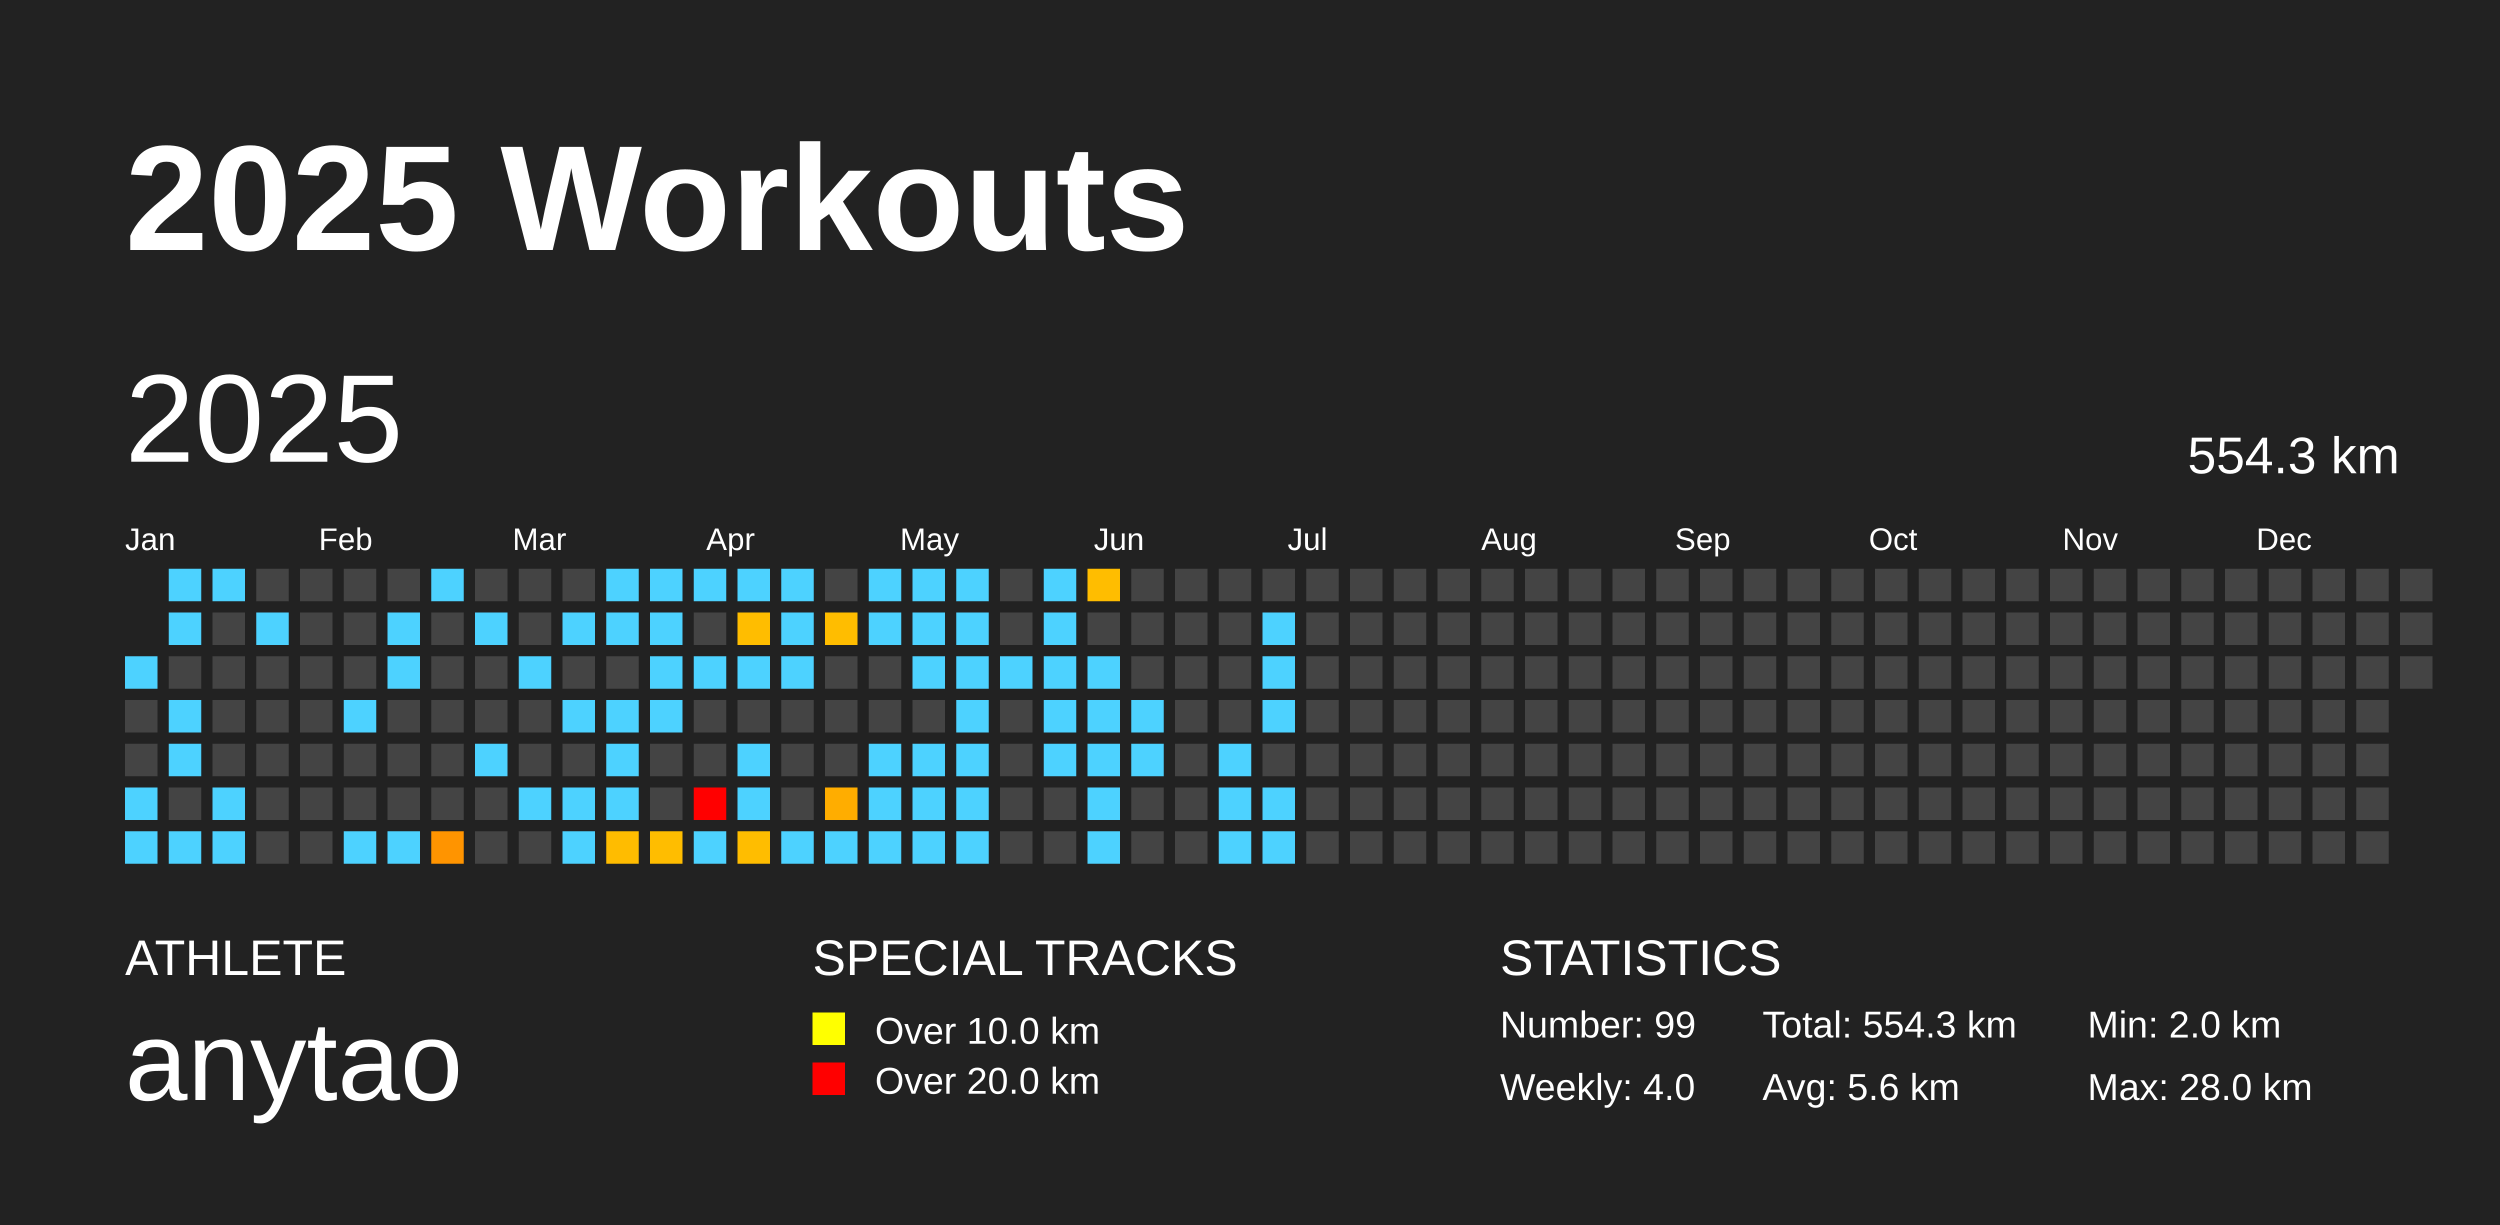
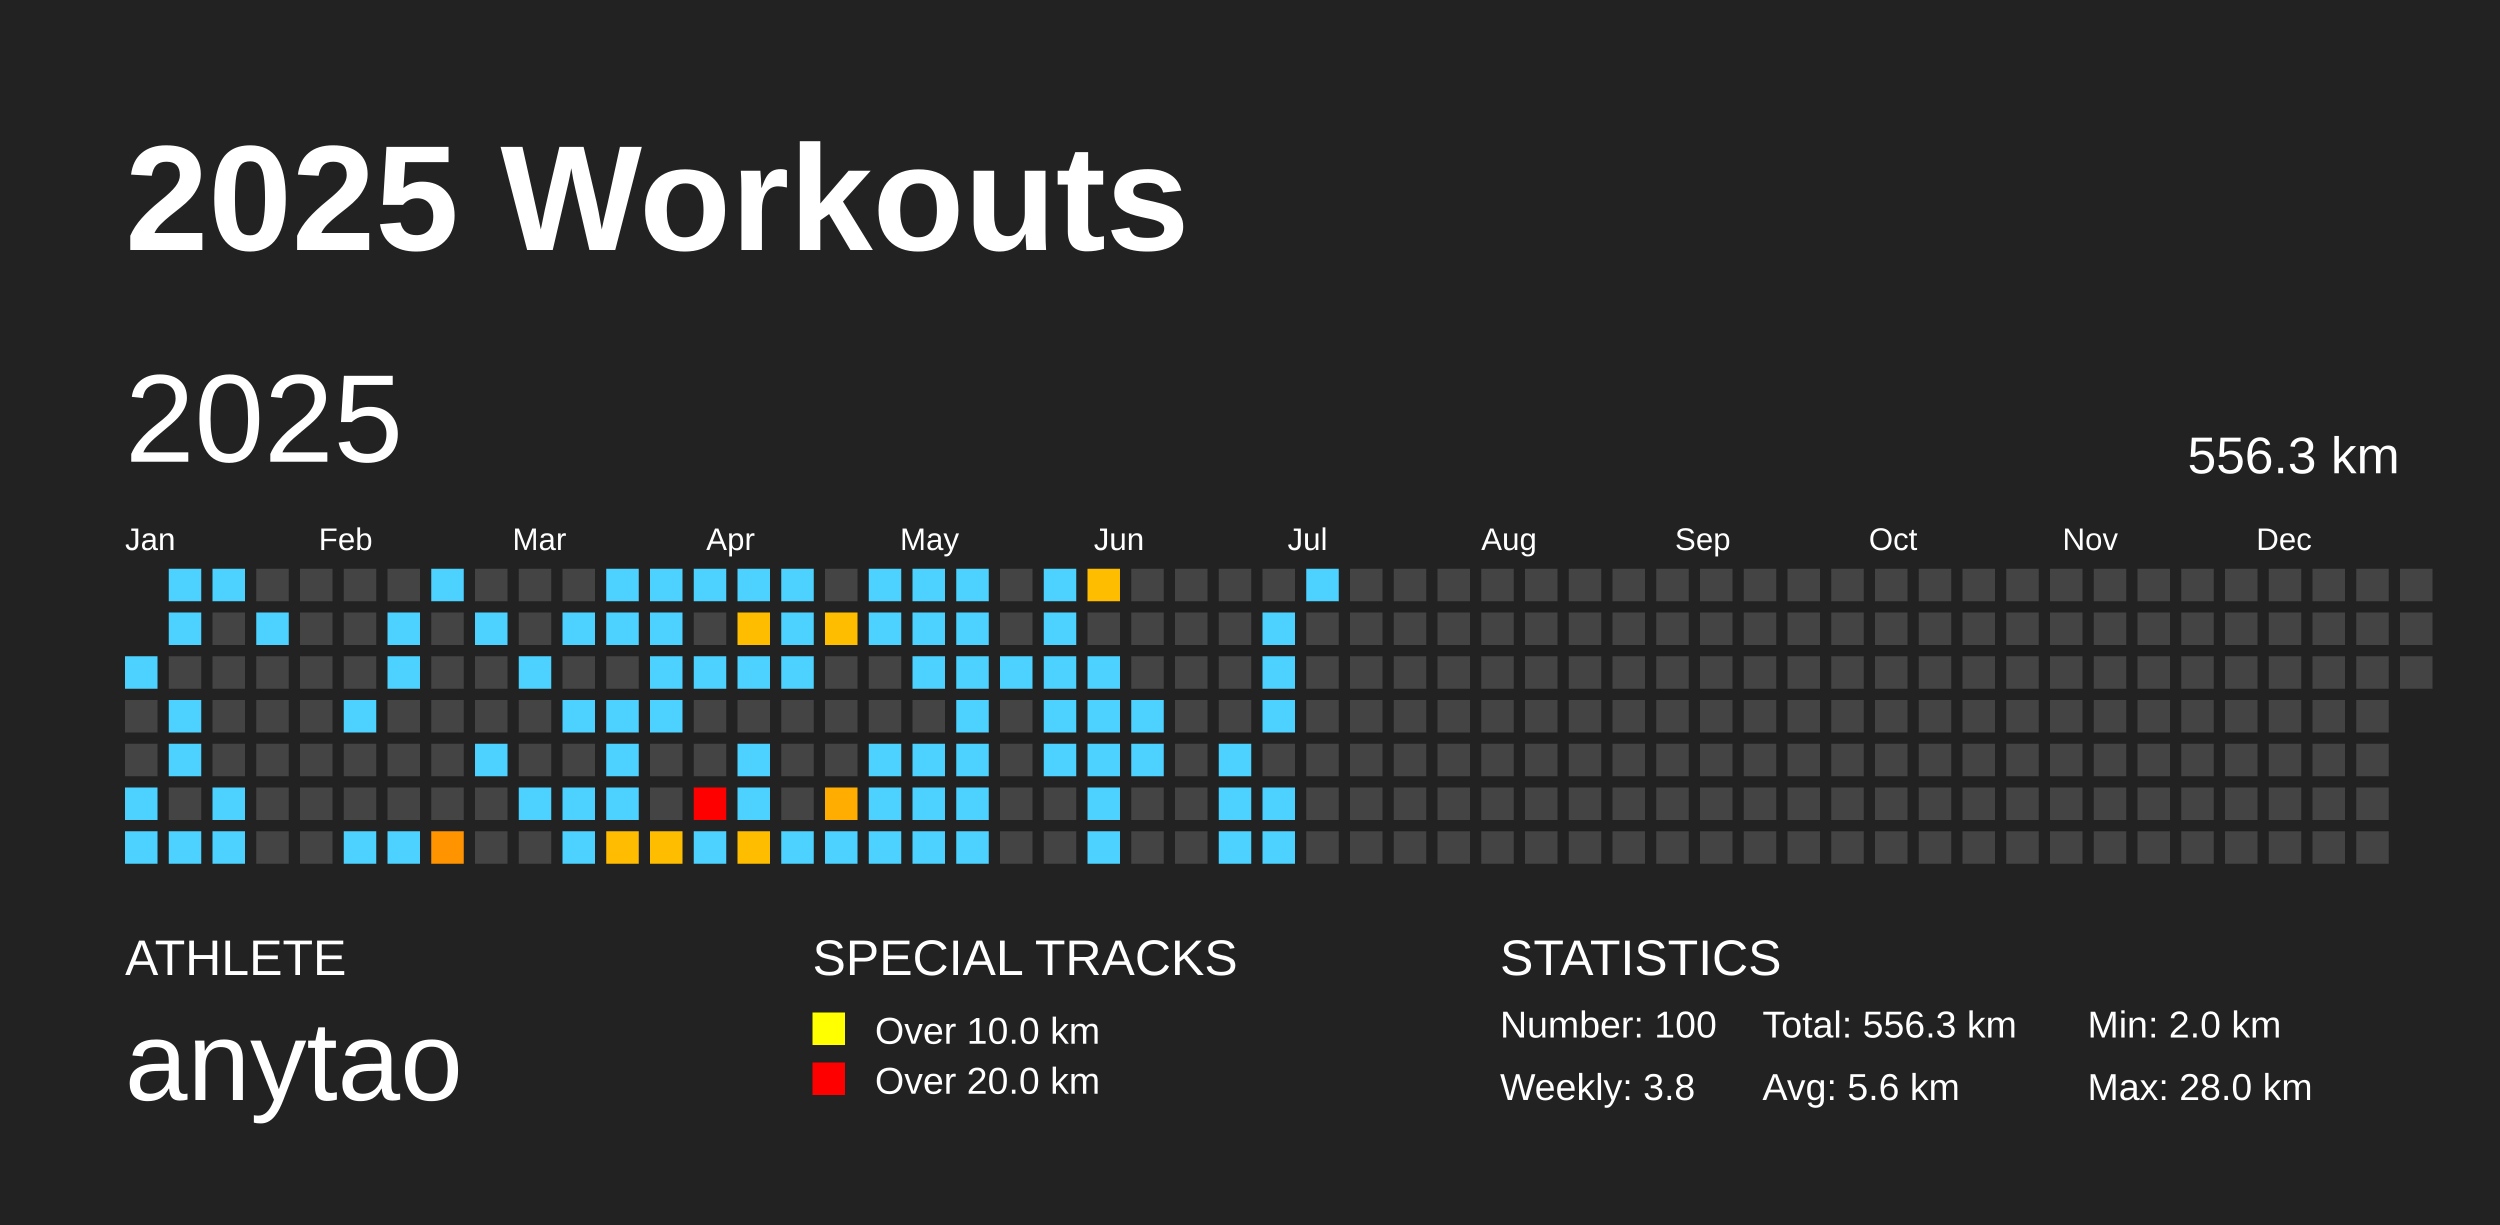
<svg xmlns="http://www.w3.org/2000/svg" baseProfile="full" height="98mm" version="1.1" viewBox="0,0,200,98" width="200mm">
  <defs />
  <rect fill="#222222" height="98" width="200" x="0" y="0" />
  <text fill="#FFFFFF" style="font-size:12px; font-family:Arial; font-weight:bold;" x="10" y="20">2025 Workouts</text>
  <text fill="#FFFFFF" style="font-size:4px; font-family:Arial" x="10" y="78">ATHLETE</text>
  <text fill="#FFFFFF" style="font-size:9px; font-family:Arial" x="10" y="88">anytao</text>
  <text fill="#FFFFFF" style="font-size:4px; font-family:Arial" x="65" y="78">SPECIAL TRACKS</text>
  <rect fill="yellow" height="2.6" width="2.6" x="65" y="81" />
  <text fill="#FFFFFF" style="font-size:3px; font-family:Arial" x="70" y="83.5">Over 10.0 km</text>
  <rect fill="red" height="2.6" width="2.6" x="65" y="85" />
  <text fill="#FFFFFF" style="font-size:3px; font-family:Arial" x="70" y="87.5">Over 20.0 km</text>
  <text fill="#FFFFFF" style="font-size:4px; font-family:Arial" x="120" y="78">STATISTICS</text>
-   <text fill="#FFFFFF" style="font-size:3px; font-family:Arial" x="120" y="83">Number: 99</text>
-   <text fill="#FFFFFF" style="font-size:3px; font-family:Arial" x="120" y="88">Weekly: 4.0</text>
-   <text fill="#FFFFFF" style="font-size:3px; font-family:Arial" x="141" y="83">Total: 554.3 km</text>
+   <text fill="#FFFFFF" style="font-size:3px; font-family:Arial" x="120" y="83">Number: 100</text>
+   <text fill="#FFFFFF" style="font-size:3px; font-family:Arial" x="120" y="88">Weekly: 3.8</text>
+   <text fill="#FFFFFF" style="font-size:3px; font-family:Arial" x="141" y="83">Total: 556.3 km</text>
  <text fill="#FFFFFF" style="font-size:3px; font-family:Arial" x="141" y="88">Avg: 5.6 km</text>
  <text fill="#FFFFFF" style="font-size:3px; font-family:Arial" x="167" y="83">Min: 2.0 km</text>
  <text fill="#FFFFFF" style="font-size:3px; font-family:Arial" x="167" y="88">Max: 28.0 km</text>
  <text dominant-baseline="hanging" fill="#FFFFFF" style="font-size:10.0px; font-family:Arial;" x="10" y="30">2025</text>
-   <text dominant-baseline="hanging" fill="#FFFFFF" style="font-size:4.125px; font-family:Arial;" x="175" y="35">554.3 km</text>
+   <text dominant-baseline="hanging" fill="#FFFFFF" style="font-size:4.125px; font-family:Arial;" x="175" y="35">556.3 km</text>
  <text fill="#FFFFFF" style="font-size:2.5px; font-family:Arial" x="10.0" y="44">Jan</text>
  <text fill="#FFFFFF" style="font-size:2.5px; font-family:Arial" x="25.5" y="44">Feb</text>
  <text fill="#FFFFFF" style="font-size:2.5px; font-family:Arial" x="41.0" y="44">Mar</text>
  <text fill="#FFFFFF" style="font-size:2.5px; font-family:Arial" x="56.5" y="44">Apr</text>
  <text fill="#FFFFFF" style="font-size:2.5px; font-family:Arial" x="72.0" y="44">May</text>
  <text fill="#FFFFFF" style="font-size:2.5px; font-family:Arial" x="87.5" y="44">Jun</text>
  <text fill="#FFFFFF" style="font-size:2.5px; font-family:Arial" x="103.0" y="44">Jul</text>
  <text fill="#FFFFFF" style="font-size:2.5px; font-family:Arial" x="118.5" y="44">Aug</text>
  <text fill="#FFFFFF" style="font-size:2.5px; font-family:Arial" x="134.0" y="44">Sep</text>
  <text fill="#FFFFFF" style="font-size:2.5px; font-family:Arial" x="149.5" y="44">Oct</text>
  <text fill="#FFFFFF" style="font-size:2.5px; font-family:Arial" x="165.0" y="44">Nov</text>
  <text fill="#FFFFFF" style="font-size:2.5px; font-family:Arial" x="180.5" y="44">Dec</text>
  <rect fill="#4dd2ff" height="2.6" width="2.6" x="10.0" y="52.5" />
  <rect fill="#444444" height="2.6" width="2.6" x="10.0" y="56.0" />
  <rect fill="#444444" height="2.6" width="2.6" x="10.0" y="59.5" />
  <rect fill="#4dd2ff" height="2.6" width="2.6" x="10.0" y="63.0" />
  <rect fill="#4dd2ff" height="2.6" width="2.6" x="10.0" y="66.5" />
  <rect fill="#4dd2ff" height="2.6" width="2.6" x="13.5" y="45.5" />
  <rect fill="#4dd2ff" height="2.6" width="2.6" x="13.5" y="49.0" />
  <rect fill="#444444" height="2.6" width="2.6" x="13.5" y="52.5" />
  <rect fill="#4dd2ff" height="2.6" width="2.6" x="13.5" y="56.0" />
  <rect fill="#4dd2ff" height="2.6" width="2.6" x="13.5" y="59.5" />
  <rect fill="#444444" height="2.6" width="2.6" x="13.5" y="63.0" />
  <rect fill="#4dd2ff" height="2.6" width="2.6" x="13.5" y="66.5" />
  <rect fill="#4dd2ff" height="2.6" width="2.6" x="17.0" y="45.5" />
  <rect fill="#444444" height="2.6" width="2.6" x="17.0" y="49.0" />
  <rect fill="#444444" height="2.6" width="2.6" x="17.0" y="52.5" />
  <rect fill="#444444" height="2.6" width="2.6" x="17.0" y="56.0" />
  <rect fill="#444444" height="2.6" width="2.6" x="17.0" y="59.5" />
  <rect fill="#4dd2ff" height="2.6" width="2.6" x="17.0" y="63.0" />
  <rect fill="#4dd2ff" height="2.6" width="2.6" x="17.0" y="66.5" />
  <rect fill="#444444" height="2.6" width="2.6" x="20.5" y="45.5" />
  <rect fill="#4dd2ff" height="2.6" width="2.6" x="20.5" y="49.0" />
  <rect fill="#444444" height="2.6" width="2.6" x="20.5" y="52.5" />
  <rect fill="#444444" height="2.6" width="2.6" x="20.5" y="56.0" />
  <rect fill="#444444" height="2.6" width="2.6" x="20.5" y="59.5" />
  <rect fill="#444444" height="2.6" width="2.6" x="20.5" y="63.0" />
  <rect fill="#444444" height="2.6" width="2.6" x="20.5" y="66.5" />
  <rect fill="#444444" height="2.6" width="2.6" x="24.0" y="45.5" />
  <rect fill="#444444" height="2.6" width="2.6" x="24.0" y="49.0" />
  <rect fill="#444444" height="2.6" width="2.6" x="24.0" y="52.5" />
  <rect fill="#444444" height="2.6" width="2.6" x="24.0" y="56.0" />
  <rect fill="#444444" height="2.6" width="2.6" x="24.0" y="59.5" />
  <rect fill="#444444" height="2.6" width="2.6" x="24.0" y="63.0" />
  <rect fill="#444444" height="2.6" width="2.6" x="24.0" y="66.5" />
  <rect fill="#444444" height="2.6" width="2.6" x="27.5" y="45.5" />
  <rect fill="#444444" height="2.6" width="2.6" x="27.5" y="49.0" />
  <rect fill="#444444" height="2.6" width="2.6" x="27.5" y="52.5" />
  <rect fill="#4dd2ff" height="2.6" width="2.6" x="27.5" y="56.0" />
  <rect fill="#444444" height="2.6" width="2.6" x="27.5" y="59.5" />
  <rect fill="#444444" height="2.6" width="2.6" x="27.5" y="63.0" />
  <rect fill="#4dd2ff" height="2.6" width="2.6" x="27.5" y="66.5" />
  <rect fill="#444444" height="2.6" width="2.6" x="31.0" y="45.5" />
  <rect fill="#4dd2ff" height="2.6" width="2.6" x="31.0" y="49.0" />
  <rect fill="#4dd2ff" height="2.6" width="2.6" x="31.0" y="52.5" />
  <rect fill="#444444" height="2.6" width="2.6" x="31.0" y="56.0" />
  <rect fill="#444444" height="2.6" width="2.6" x="31.0" y="59.5" />
  <rect fill="#444444" height="2.6" width="2.6" x="31.0" y="63.0" />
  <rect fill="#4dd2ff" height="2.6" width="2.6" x="31.0" y="66.5" />
  <rect fill="#4dd2ff" height="2.6" width="2.6" x="34.5" y="45.5" />
  <rect fill="#444444" height="2.6" width="2.6" x="34.5" y="49.0" />
  <rect fill="#444444" height="2.6" width="2.6" x="34.5" y="52.5" />
  <rect fill="#444444" height="2.6" width="2.6" x="34.5" y="56.0" />
  <rect fill="#444444" height="2.6" width="2.6" x="34.5" y="59.5" />
  <rect fill="#444444" height="2.6" width="2.6" x="34.5" y="63.0" />
  <rect fill="#ff9400" height="2.6" width="2.6" x="34.5" y="66.5" />
  <rect fill="#444444" height="2.6" width="2.6" x="38.0" y="45.5" />
  <rect fill="#4dd2ff" height="2.6" width="2.6" x="38.0" y="49.0" />
  <rect fill="#444444" height="2.6" width="2.6" x="38.0" y="52.5" />
  <rect fill="#444444" height="2.6" width="2.6" x="38.0" y="56.0" />
  <rect fill="#4dd2ff" height="2.6" width="2.6" x="38.0" y="59.5" />
  <rect fill="#444444" height="2.6" width="2.6" x="38.0" y="63.0" />
  <rect fill="#444444" height="2.6" width="2.6" x="38.0" y="66.5" />
  <rect fill="#444444" height="2.6" width="2.6" x="41.5" y="45.5" />
  <rect fill="#444444" height="2.6" width="2.6" x="41.5" y="49.0" />
  <rect fill="#4dd2ff" height="2.6" width="2.6" x="41.5" y="52.5" />
  <rect fill="#444444" height="2.6" width="2.6" x="41.5" y="56.0" />
  <rect fill="#444444" height="2.6" width="2.6" x="41.5" y="59.5" />
  <rect fill="#4dd2ff" height="2.6" width="2.6" x="41.5" y="63.0" />
  <rect fill="#444444" height="2.6" width="2.6" x="41.5" y="66.5" />
  <rect fill="#444444" height="2.6" width="2.6" x="45.0" y="45.5" />
  <rect fill="#4dd2ff" height="2.6" width="2.6" x="45.0" y="49.0" />
  <rect fill="#444444" height="2.6" width="2.6" x="45.0" y="52.5" />
  <rect fill="#4dd2ff" height="2.6" width="2.6" x="45.0" y="56.0" />
  <rect fill="#444444" height="2.6" width="2.6" x="45.0" y="59.5" />
  <rect fill="#4dd2ff" height="2.6" width="2.6" x="45.0" y="63.0" />
  <rect fill="#4dd2ff" height="2.6" width="2.6" x="45.0" y="66.5" />
  <rect fill="#4dd2ff" height="2.6" width="2.6" x="48.5" y="45.5" />
  <rect fill="#4dd2ff" height="2.6" width="2.6" x="48.5" y="49.0" />
  <rect fill="#444444" height="2.6" width="2.6" x="48.5" y="52.5" />
  <rect fill="#4dd2ff" height="2.6" width="2.6" x="48.5" y="56.0" />
  <rect fill="#4dd2ff" height="2.6" width="2.6" x="48.5" y="59.5" />
  <rect fill="#4dd2ff" height="2.6" width="2.6" x="48.5" y="63.0" />
  <rect fill="#ffbc00" height="2.6" width="2.6" x="48.5" y="66.5" />
  <rect fill="#4dd2ff" height="2.6" width="2.6" x="52.0" y="45.5" />
  <rect fill="#4dd2ff" height="2.6" width="2.6" x="52.0" y="49.0" />
  <rect fill="#4dd2ff" height="2.6" width="2.6" x="52.0" y="52.5" />
  <rect fill="#4dd2ff" height="2.6" width="2.6" x="52.0" y="56.0" />
  <rect fill="#444444" height="2.6" width="2.6" x="52.0" y="59.5" />
  <rect fill="#444444" height="2.6" width="2.6" x="52.0" y="63.0" />
  <rect fill="#ffbd00" height="2.6" width="2.6" x="52.0" y="66.5" />
  <rect fill="#4dd2ff" height="2.6" width="2.6" x="55.5" y="45.5" />
  <rect fill="#444444" height="2.6" width="2.6" x="55.5" y="49.0" />
  <rect fill="#4dd2ff" height="2.6" width="2.6" x="55.5" y="52.5" />
  <rect fill="#444444" height="2.6" width="2.6" x="55.5" y="56.0" />
  <rect fill="#444444" height="2.6" width="2.6" x="55.5" y="59.5" />
  <rect fill="red" height="2.6" width="2.6" x="55.5" y="63.0" />
  <rect fill="#4dd2ff" height="2.6" width="2.6" x="55.5" y="66.5" />
  <rect fill="#4dd2ff" height="2.6" width="2.6" x="59.0" y="45.5" />
  <rect fill="#ffbd00" height="2.6" width="2.6" x="59.0" y="49.0" />
  <rect fill="#4dd2ff" height="2.6" width="2.6" x="59.0" y="52.5" />
  <rect fill="#444444" height="2.6" width="2.6" x="59.0" y="56.0" />
  <rect fill="#4dd2ff" height="2.6" width="2.6" x="59.0" y="59.5" />
  <rect fill="#4dd2ff" height="2.6" width="2.6" x="59.0" y="63.0" />
  <rect fill="#ffbd00" height="2.6" width="2.6" x="59.0" y="66.5" />
  <rect fill="#4dd2ff" height="2.6" width="2.6" x="62.5" y="45.5" />
  <rect fill="#4dd2ff" height="2.6" width="2.6" x="62.5" y="49.0" />
  <rect fill="#4dd2ff" height="2.6" width="2.6" x="62.5" y="52.5" />
  <rect fill="#444444" height="2.6" width="2.6" x="62.5" y="56.0" />
  <rect fill="#444444" height="2.6" width="2.6" x="62.5" y="59.5" />
  <rect fill="#444444" height="2.6" width="2.6" x="62.5" y="63.0" />
  <rect fill="#4dd2ff" height="2.6" width="2.6" x="62.5" y="66.5" />
  <rect fill="#444444" height="2.6" width="2.6" x="66.0" y="45.5" />
  <rect fill="#ffbd00" height="2.6" width="2.6" x="66.0" y="49.0" />
  <rect fill="#444444" height="2.6" width="2.6" x="66.0" y="52.5" />
  <rect fill="#444444" height="2.6" width="2.6" x="66.0" y="56.0" />
  <rect fill="#444444" height="2.6" width="2.6" x="66.0" y="59.5" />
  <rect fill="#ffad00" height="2.6" width="2.6" x="66.0" y="63.0" />
  <rect fill="#4dd2ff" height="2.6" width="2.6" x="66.0" y="66.5" />
  <rect fill="#4dd2ff" height="2.6" width="2.6" x="69.5" y="45.5" />
  <rect fill="#4dd2ff" height="2.6" width="2.6" x="69.5" y="49.0" />
  <rect fill="#444444" height="2.6" width="2.6" x="69.5" y="52.5" />
  <rect fill="#444444" height="2.6" width="2.6" x="69.5" y="56.0" />
  <rect fill="#4dd2ff" height="2.6" width="2.6" x="69.5" y="59.5" />
  <rect fill="#4dd2ff" height="2.6" width="2.6" x="69.5" y="63.0" />
  <rect fill="#4dd2ff" height="2.6" width="2.6" x="69.5" y="66.5" />
  <rect fill="#4dd2ff" height="2.6" width="2.6" x="73.0" y="45.5" />
  <rect fill="#4dd2ff" height="2.6" width="2.6" x="73.0" y="49.0" />
  <rect fill="#4dd2ff" height="2.6" width="2.6" x="73.0" y="52.5" />
  <rect fill="#444444" height="2.6" width="2.6" x="73.0" y="56.0" />
  <rect fill="#4dd2ff" height="2.6" width="2.6" x="73.0" y="59.5" />
  <rect fill="#4dd2ff" height="2.6" width="2.6" x="73.0" y="63.0" />
  <rect fill="#4dd2ff" height="2.6" width="2.6" x="73.0" y="66.5" />
  <rect fill="#4dd2ff" height="2.6" width="2.6" x="76.5" y="45.5" />
  <rect fill="#4dd2ff" height="2.6" width="2.6" x="76.5" y="49.0" />
  <rect fill="#4dd2ff" height="2.6" width="2.6" x="76.5" y="52.5" />
  <rect fill="#4dd2ff" height="2.6" width="2.6" x="76.5" y="56.0" />
  <rect fill="#4dd2ff" height="2.6" width="2.6" x="76.5" y="59.5" />
  <rect fill="#4dd2ff" height="2.6" width="2.6" x="76.5" y="63.0" />
  <rect fill="#4dd2ff" height="2.6" width="2.6" x="76.5" y="66.5" />
  <rect fill="#444444" height="2.6" width="2.6" x="80.0" y="45.5" />
  <rect fill="#444444" height="2.6" width="2.6" x="80.0" y="49.0" />
  <rect fill="#4dd2ff" height="2.6" width="2.6" x="80.0" y="52.5" />
  <rect fill="#444444" height="2.6" width="2.6" x="80.0" y="56.0" />
  <rect fill="#444444" height="2.6" width="2.6" x="80.0" y="59.5" />
  <rect fill="#444444" height="2.6" width="2.6" x="80.0" y="63.0" />
  <rect fill="#444444" height="2.6" width="2.6" x="80.0" y="66.5" />
  <rect fill="#4dd2ff" height="2.6" width="2.6" x="83.5" y="45.5" />
  <rect fill="#4dd2ff" height="2.6" width="2.6" x="83.5" y="49.0" />
  <rect fill="#4dd2ff" height="2.6" width="2.6" x="83.5" y="52.5" />
  <rect fill="#4dd2ff" height="2.6" width="2.6" x="83.5" y="56.0" />
  <rect fill="#4dd2ff" height="2.6" width="2.6" x="83.5" y="59.5" />
  <rect fill="#444444" height="2.6" width="2.6" x="83.5" y="63.0" />
  <rect fill="#444444" height="2.6" width="2.6" x="83.5" y="66.5" />
  <rect fill="#ffbd00" height="2.6" width="2.6" x="87.0" y="45.5" />
  <rect fill="#444444" height="2.6" width="2.6" x="87.0" y="49.0" />
  <rect fill="#4dd2ff" height="2.6" width="2.6" x="87.0" y="52.5" />
  <rect fill="#4dd2ff" height="2.6" width="2.6" x="87.0" y="56.0" />
  <rect fill="#4dd2ff" height="2.6" width="2.6" x="87.0" y="59.5" />
  <rect fill="#4dd2ff" height="2.6" width="2.6" x="87.0" y="63.0" />
  <rect fill="#4dd2ff" height="2.6" width="2.6" x="87.0" y="66.5" />
  <rect fill="#444444" height="2.6" width="2.6" x="90.5" y="45.5" />
  <rect fill="#444444" height="2.6" width="2.6" x="90.5" y="49.0" />
  <rect fill="#444444" height="2.6" width="2.6" x="90.5" y="52.5" />
  <rect fill="#4dd2ff" height="2.6" width="2.6" x="90.5" y="56.0" />
  <rect fill="#4dd2ff" height="2.6" width="2.6" x="90.5" y="59.5" />
  <rect fill="#444444" height="2.6" width="2.6" x="90.5" y="63.0" />
  <rect fill="#444444" height="2.6" width="2.6" x="90.5" y="66.5" />
  <rect fill="#444444" height="2.6" width="2.6" x="94.0" y="45.5" />
  <rect fill="#444444" height="2.6" width="2.6" x="94.0" y="49.0" />
  <rect fill="#444444" height="2.6" width="2.6" x="94.0" y="52.5" />
  <rect fill="#444444" height="2.6" width="2.6" x="94.0" y="56.0" />
  <rect fill="#444444" height="2.6" width="2.6" x="94.0" y="59.5" />
  <rect fill="#444444" height="2.6" width="2.6" x="94.0" y="63.0" />
  <rect fill="#444444" height="2.6" width="2.6" x="94.0" y="66.5" />
  <rect fill="#444444" height="2.6" width="2.6" x="97.5" y="45.5" />
  <rect fill="#444444" height="2.6" width="2.6" x="97.5" y="49.0" />
  <rect fill="#444444" height="2.6" width="2.6" x="97.5" y="52.5" />
  <rect fill="#444444" height="2.6" width="2.6" x="97.5" y="56.0" />
  <rect fill="#4dd2ff" height="2.6" width="2.6" x="97.5" y="59.5" />
  <rect fill="#4dd2ff" height="2.6" width="2.6" x="97.5" y="63.0" />
  <rect fill="#4dd2ff" height="2.6" width="2.6" x="97.5" y="66.5" />
  <rect fill="#444444" height="2.6" width="2.6" x="101.0" y="45.5" />
  <rect fill="#4dd2ff" height="2.6" width="2.6" x="101.0" y="49.0" />
  <rect fill="#4dd2ff" height="2.6" width="2.6" x="101.0" y="52.5" />
  <rect fill="#4dd2ff" height="2.6" width="2.6" x="101.0" y="56.0" />
  <rect fill="#444444" height="2.6" width="2.6" x="101.0" y="59.5" />
  <rect fill="#4dd2ff" height="2.6" width="2.6" x="101.0" y="63.0" />
  <rect fill="#4dd2ff" height="2.6" width="2.6" x="101.0" y="66.5" />
-   <rect fill="#444444" height="2.6" width="2.6" x="104.5" y="45.5" />
+   <rect fill="#4dd2ff" height="2.6" width="2.6" x="104.5" y="45.5" />
  <rect fill="#444444" height="2.6" width="2.6" x="104.5" y="49.0" />
  <rect fill="#444444" height="2.6" width="2.6" x="104.5" y="52.5" />
  <rect fill="#444444" height="2.6" width="2.6" x="104.5" y="56.0" />
  <rect fill="#444444" height="2.6" width="2.6" x="104.5" y="59.5" />
  <rect fill="#444444" height="2.6" width="2.6" x="104.5" y="63.0" />
  <rect fill="#444444" height="2.6" width="2.6" x="104.5" y="66.5" />
  <rect fill="#444444" height="2.6" width="2.6" x="108.0" y="45.5" />
  <rect fill="#444444" height="2.6" width="2.6" x="108.0" y="49.0" />
  <rect fill="#444444" height="2.6" width="2.6" x="108.0" y="52.5" />
  <rect fill="#444444" height="2.6" width="2.6" x="108.0" y="56.0" />
  <rect fill="#444444" height="2.6" width="2.6" x="108.0" y="59.5" />
  <rect fill="#444444" height="2.6" width="2.6" x="108.0" y="63.0" />
  <rect fill="#444444" height="2.6" width="2.6" x="108.0" y="66.5" />
  <rect fill="#444444" height="2.6" width="2.6" x="111.5" y="45.5" />
  <rect fill="#444444" height="2.6" width="2.6" x="111.5" y="49.0" />
  <rect fill="#444444" height="2.6" width="2.6" x="111.5" y="52.5" />
  <rect fill="#444444" height="2.6" width="2.6" x="111.5" y="56.0" />
  <rect fill="#444444" height="2.6" width="2.6" x="111.5" y="59.5" />
  <rect fill="#444444" height="2.6" width="2.6" x="111.5" y="63.0" />
  <rect fill="#444444" height="2.6" width="2.6" x="111.5" y="66.5" />
  <rect fill="#444444" height="2.6" width="2.6" x="115.0" y="45.5" />
  <rect fill="#444444" height="2.6" width="2.6" x="115.0" y="49.0" />
  <rect fill="#444444" height="2.6" width="2.6" x="115.0" y="52.5" />
  <rect fill="#444444" height="2.6" width="2.6" x="115.0" y="56.0" />
  <rect fill="#444444" height="2.6" width="2.6" x="115.0" y="59.5" />
  <rect fill="#444444" height="2.6" width="2.6" x="115.0" y="63.0" />
  <rect fill="#444444" height="2.6" width="2.6" x="115.0" y="66.5" />
  <rect fill="#444444" height="2.6" width="2.6" x="118.5" y="45.5" />
  <rect fill="#444444" height="2.6" width="2.6" x="118.5" y="49.0" />
  <rect fill="#444444" height="2.6" width="2.6" x="118.5" y="52.5" />
  <rect fill="#444444" height="2.6" width="2.6" x="118.5" y="56.0" />
  <rect fill="#444444" height="2.6" width="2.6" x="118.5" y="59.5" />
  <rect fill="#444444" height="2.6" width="2.6" x="118.5" y="63.0" />
  <rect fill="#444444" height="2.6" width="2.6" x="118.5" y="66.5" />
  <rect fill="#444444" height="2.6" width="2.6" x="122.0" y="45.5" />
  <rect fill="#444444" height="2.6" width="2.6" x="122.0" y="49.0" />
  <rect fill="#444444" height="2.6" width="2.6" x="122.0" y="52.5" />
  <rect fill="#444444" height="2.6" width="2.6" x="122.0" y="56.0" />
  <rect fill="#444444" height="2.6" width="2.6" x="122.0" y="59.5" />
  <rect fill="#444444" height="2.6" width="2.6" x="122.0" y="63.0" />
  <rect fill="#444444" height="2.6" width="2.6" x="122.0" y="66.5" />
  <rect fill="#444444" height="2.6" width="2.6" x="125.5" y="45.5" />
  <rect fill="#444444" height="2.6" width="2.6" x="125.5" y="49.0" />
  <rect fill="#444444" height="2.6" width="2.6" x="125.5" y="52.5" />
  <rect fill="#444444" height="2.6" width="2.6" x="125.5" y="56.0" />
  <rect fill="#444444" height="2.6" width="2.6" x="125.5" y="59.5" />
  <rect fill="#444444" height="2.6" width="2.6" x="125.5" y="63.0" />
  <rect fill="#444444" height="2.6" width="2.6" x="125.5" y="66.5" />
  <rect fill="#444444" height="2.6" width="2.6" x="129.0" y="45.5" />
  <rect fill="#444444" height="2.6" width="2.6" x="129.0" y="49.0" />
  <rect fill="#444444" height="2.6" width="2.6" x="129.0" y="52.5" />
  <rect fill="#444444" height="2.6" width="2.6" x="129.0" y="56.0" />
  <rect fill="#444444" height="2.6" width="2.6" x="129.0" y="59.5" />
  <rect fill="#444444" height="2.6" width="2.6" x="129.0" y="63.0" />
  <rect fill="#444444" height="2.6" width="2.6" x="129.0" y="66.5" />
  <rect fill="#444444" height="2.6" width="2.6" x="132.5" y="45.5" />
  <rect fill="#444444" height="2.6" width="2.6" x="132.5" y="49.0" />
  <rect fill="#444444" height="2.6" width="2.6" x="132.5" y="52.5" />
  <rect fill="#444444" height="2.6" width="2.6" x="132.5" y="56.0" />
  <rect fill="#444444" height="2.6" width="2.6" x="132.5" y="59.5" />
  <rect fill="#444444" height="2.6" width="2.6" x="132.5" y="63.0" />
  <rect fill="#444444" height="2.6" width="2.6" x="132.5" y="66.5" />
  <rect fill="#444444" height="2.6" width="2.6" x="136.0" y="45.5" />
  <rect fill="#444444" height="2.6" width="2.6" x="136.0" y="49.0" />
  <rect fill="#444444" height="2.6" width="2.6" x="136.0" y="52.5" />
  <rect fill="#444444" height="2.6" width="2.6" x="136.0" y="56.0" />
  <rect fill="#444444" height="2.6" width="2.6" x="136.0" y="59.5" />
  <rect fill="#444444" height="2.6" width="2.6" x="136.0" y="63.0" />
  <rect fill="#444444" height="2.6" width="2.6" x="136.0" y="66.5" />
  <rect fill="#444444" height="2.6" width="2.6" x="139.5" y="45.5" />
  <rect fill="#444444" height="2.6" width="2.6" x="139.5" y="49.0" />
  <rect fill="#444444" height="2.6" width="2.6" x="139.5" y="52.5" />
  <rect fill="#444444" height="2.6" width="2.6" x="139.5" y="56.0" />
  <rect fill="#444444" height="2.6" width="2.6" x="139.5" y="59.5" />
  <rect fill="#444444" height="2.6" width="2.6" x="139.5" y="63.0" />
  <rect fill="#444444" height="2.6" width="2.6" x="139.5" y="66.5" />
  <rect fill="#444444" height="2.6" width="2.6" x="143.0" y="45.5" />
  <rect fill="#444444" height="2.6" width="2.6" x="143.0" y="49.0" />
  <rect fill="#444444" height="2.6" width="2.6" x="143.0" y="52.5" />
  <rect fill="#444444" height="2.6" width="2.6" x="143.0" y="56.0" />
  <rect fill="#444444" height="2.6" width="2.6" x="143.0" y="59.5" />
  <rect fill="#444444" height="2.6" width="2.6" x="143.0" y="63.0" />
  <rect fill="#444444" height="2.6" width="2.6" x="143.0" y="66.5" />
  <rect fill="#444444" height="2.6" width="2.6" x="146.5" y="45.5" />
  <rect fill="#444444" height="2.6" width="2.6" x="146.5" y="49.0" />
  <rect fill="#444444" height="2.6" width="2.6" x="146.5" y="52.5" />
  <rect fill="#444444" height="2.6" width="2.6" x="146.5" y="56.0" />
  <rect fill="#444444" height="2.6" width="2.6" x="146.5" y="59.5" />
  <rect fill="#444444" height="2.6" width="2.6" x="146.5" y="63.0" />
  <rect fill="#444444" height="2.6" width="2.6" x="146.5" y="66.5" />
  <rect fill="#444444" height="2.6" width="2.6" x="150.0" y="45.5" />
  <rect fill="#444444" height="2.6" width="2.6" x="150.0" y="49.0" />
  <rect fill="#444444" height="2.6" width="2.6" x="150.0" y="52.5" />
  <rect fill="#444444" height="2.6" width="2.6" x="150.0" y="56.0" />
  <rect fill="#444444" height="2.6" width="2.6" x="150.0" y="59.5" />
  <rect fill="#444444" height="2.6" width="2.6" x="150.0" y="63.0" />
  <rect fill="#444444" height="2.6" width="2.6" x="150.0" y="66.5" />
  <rect fill="#444444" height="2.6" width="2.6" x="153.5" y="45.5" />
  <rect fill="#444444" height="2.6" width="2.6" x="153.5" y="49.0" />
  <rect fill="#444444" height="2.6" width="2.6" x="153.5" y="52.5" />
  <rect fill="#444444" height="2.6" width="2.6" x="153.5" y="56.0" />
  <rect fill="#444444" height="2.6" width="2.6" x="153.5" y="59.5" />
  <rect fill="#444444" height="2.6" width="2.6" x="153.5" y="63.0" />
  <rect fill="#444444" height="2.6" width="2.6" x="153.5" y="66.5" />
  <rect fill="#444444" height="2.6" width="2.6" x="157.0" y="45.5" />
  <rect fill="#444444" height="2.6" width="2.6" x="157.0" y="49.0" />
  <rect fill="#444444" height="2.6" width="2.6" x="157.0" y="52.5" />
  <rect fill="#444444" height="2.6" width="2.6" x="157.0" y="56.0" />
  <rect fill="#444444" height="2.6" width="2.6" x="157.0" y="59.5" />
  <rect fill="#444444" height="2.6" width="2.6" x="157.0" y="63.0" />
  <rect fill="#444444" height="2.6" width="2.6" x="157.0" y="66.5" />
  <rect fill="#444444" height="2.6" width="2.6" x="160.5" y="45.5" />
  <rect fill="#444444" height="2.6" width="2.6" x="160.5" y="49.0" />
  <rect fill="#444444" height="2.6" width="2.6" x="160.5" y="52.5" />
  <rect fill="#444444" height="2.6" width="2.6" x="160.5" y="56.0" />
  <rect fill="#444444" height="2.6" width="2.6" x="160.5" y="59.5" />
  <rect fill="#444444" height="2.6" width="2.6" x="160.5" y="63.0" />
  <rect fill="#444444" height="2.6" width="2.6" x="160.5" y="66.5" />
  <rect fill="#444444" height="2.6" width="2.6" x="164.0" y="45.5" />
  <rect fill="#444444" height="2.6" width="2.6" x="164.0" y="49.0" />
  <rect fill="#444444" height="2.6" width="2.6" x="164.0" y="52.5" />
  <rect fill="#444444" height="2.6" width="2.6" x="164.0" y="56.0" />
  <rect fill="#444444" height="2.6" width="2.6" x="164.0" y="59.5" />
  <rect fill="#444444" height="2.6" width="2.6" x="164.0" y="63.0" />
  <rect fill="#444444" height="2.6" width="2.6" x="164.0" y="66.5" />
  <rect fill="#444444" height="2.6" width="2.6" x="167.5" y="45.5" />
  <rect fill="#444444" height="2.6" width="2.6" x="167.5" y="49.0" />
  <rect fill="#444444" height="2.6" width="2.6" x="167.5" y="52.5" />
  <rect fill="#444444" height="2.6" width="2.6" x="167.5" y="56.0" />
  <rect fill="#444444" height="2.6" width="2.6" x="167.5" y="59.5" />
  <rect fill="#444444" height="2.6" width="2.6" x="167.5" y="63.0" />
  <rect fill="#444444" height="2.6" width="2.6" x="167.5" y="66.5" />
  <rect fill="#444444" height="2.6" width="2.6" x="171.0" y="45.5" />
  <rect fill="#444444" height="2.6" width="2.6" x="171.0" y="49.0" />
  <rect fill="#444444" height="2.6" width="2.6" x="171.0" y="52.5" />
  <rect fill="#444444" height="2.6" width="2.6" x="171.0" y="56.0" />
  <rect fill="#444444" height="2.6" width="2.6" x="171.0" y="59.5" />
  <rect fill="#444444" height="2.6" width="2.6" x="171.0" y="63.0" />
  <rect fill="#444444" height="2.6" width="2.6" x="171.0" y="66.5" />
  <rect fill="#444444" height="2.6" width="2.6" x="174.5" y="45.5" />
  <rect fill="#444444" height="2.6" width="2.6" x="174.5" y="49.0" />
  <rect fill="#444444" height="2.6" width="2.6" x="174.5" y="52.5" />
  <rect fill="#444444" height="2.6" width="2.6" x="174.5" y="56.0" />
  <rect fill="#444444" height="2.6" width="2.6" x="174.5" y="59.5" />
  <rect fill="#444444" height="2.6" width="2.6" x="174.5" y="63.0" />
  <rect fill="#444444" height="2.6" width="2.6" x="174.5" y="66.5" />
  <rect fill="#444444" height="2.6" width="2.6" x="178.0" y="45.5" />
  <rect fill="#444444" height="2.6" width="2.6" x="178.0" y="49.0" />
  <rect fill="#444444" height="2.6" width="2.6" x="178.0" y="52.5" />
  <rect fill="#444444" height="2.6" width="2.6" x="178.0" y="56.0" />
  <rect fill="#444444" height="2.6" width="2.6" x="178.0" y="59.5" />
  <rect fill="#444444" height="2.6" width="2.6" x="178.0" y="63.0" />
  <rect fill="#444444" height="2.6" width="2.6" x="178.0" y="66.5" />
  <rect fill="#444444" height="2.6" width="2.6" x="181.5" y="45.5" />
  <rect fill="#444444" height="2.6" width="2.6" x="181.5" y="49.0" />
  <rect fill="#444444" height="2.6" width="2.6" x="181.5" y="52.5" />
  <rect fill="#444444" height="2.6" width="2.6" x="181.5" y="56.0" />
  <rect fill="#444444" height="2.6" width="2.6" x="181.5" y="59.5" />
  <rect fill="#444444" height="2.6" width="2.6" x="181.5" y="63.0" />
  <rect fill="#444444" height="2.6" width="2.6" x="181.5" y="66.5" />
  <rect fill="#444444" height="2.6" width="2.6" x="185.0" y="45.5" />
  <rect fill="#444444" height="2.6" width="2.6" x="185.0" y="49.0" />
  <rect fill="#444444" height="2.6" width="2.6" x="185.0" y="52.5" />
  <rect fill="#444444" height="2.6" width="2.6" x="185.0" y="56.0" />
  <rect fill="#444444" height="2.6" width="2.6" x="185.0" y="59.5" />
  <rect fill="#444444" height="2.6" width="2.6" x="185.0" y="63.0" />
  <rect fill="#444444" height="2.6" width="2.6" x="185.0" y="66.5" />
  <rect fill="#444444" height="2.6" width="2.6" x="188.5" y="45.5" />
  <rect fill="#444444" height="2.6" width="2.6" x="188.5" y="49.0" />
  <rect fill="#444444" height="2.6" width="2.6" x="188.5" y="52.5" />
  <rect fill="#444444" height="2.6" width="2.6" x="188.5" y="56.0" />
  <rect fill="#444444" height="2.6" width="2.6" x="188.5" y="59.5" />
  <rect fill="#444444" height="2.6" width="2.6" x="188.5" y="63.0" />
  <rect fill="#444444" height="2.6" width="2.6" x="188.5" y="66.5" />
  <rect fill="#444444" height="2.6" width="2.6" x="192.0" y="45.5" />
  <rect fill="#444444" height="2.6" width="2.6" x="192.0" y="49.0" />
  <rect fill="#444444" height="2.6" width="2.6" x="192.0" y="52.5" />
</svg>
